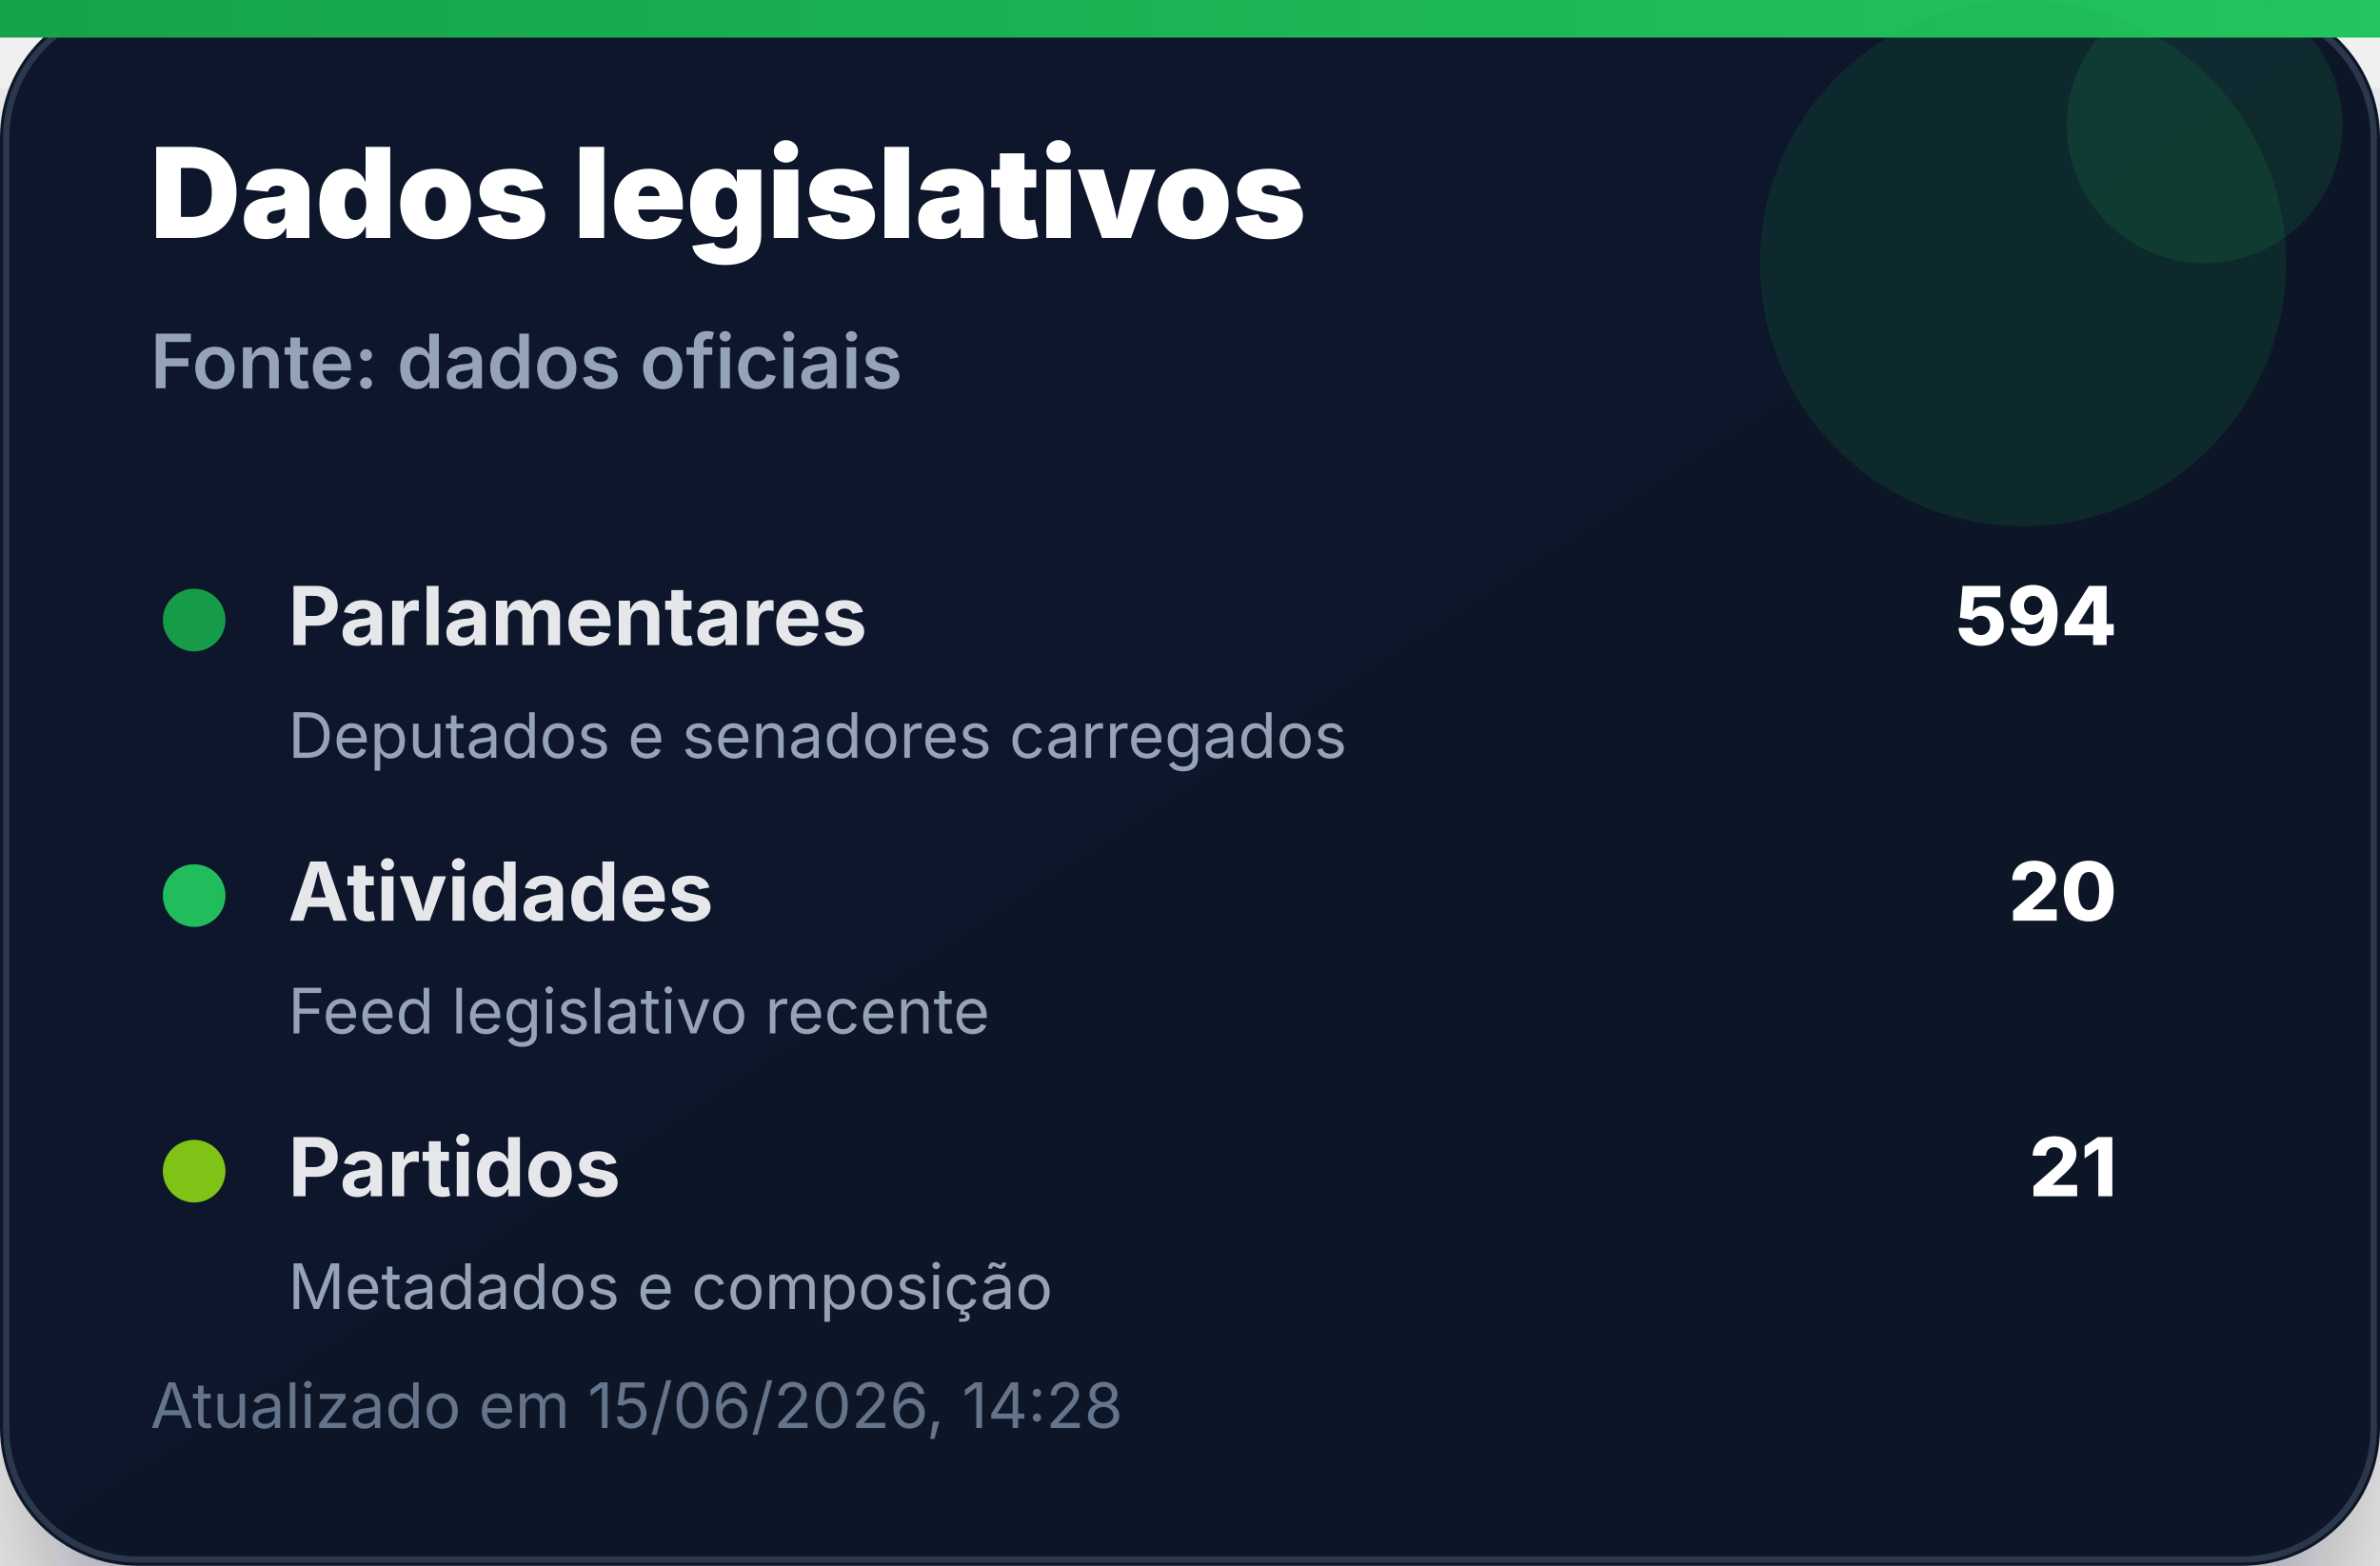
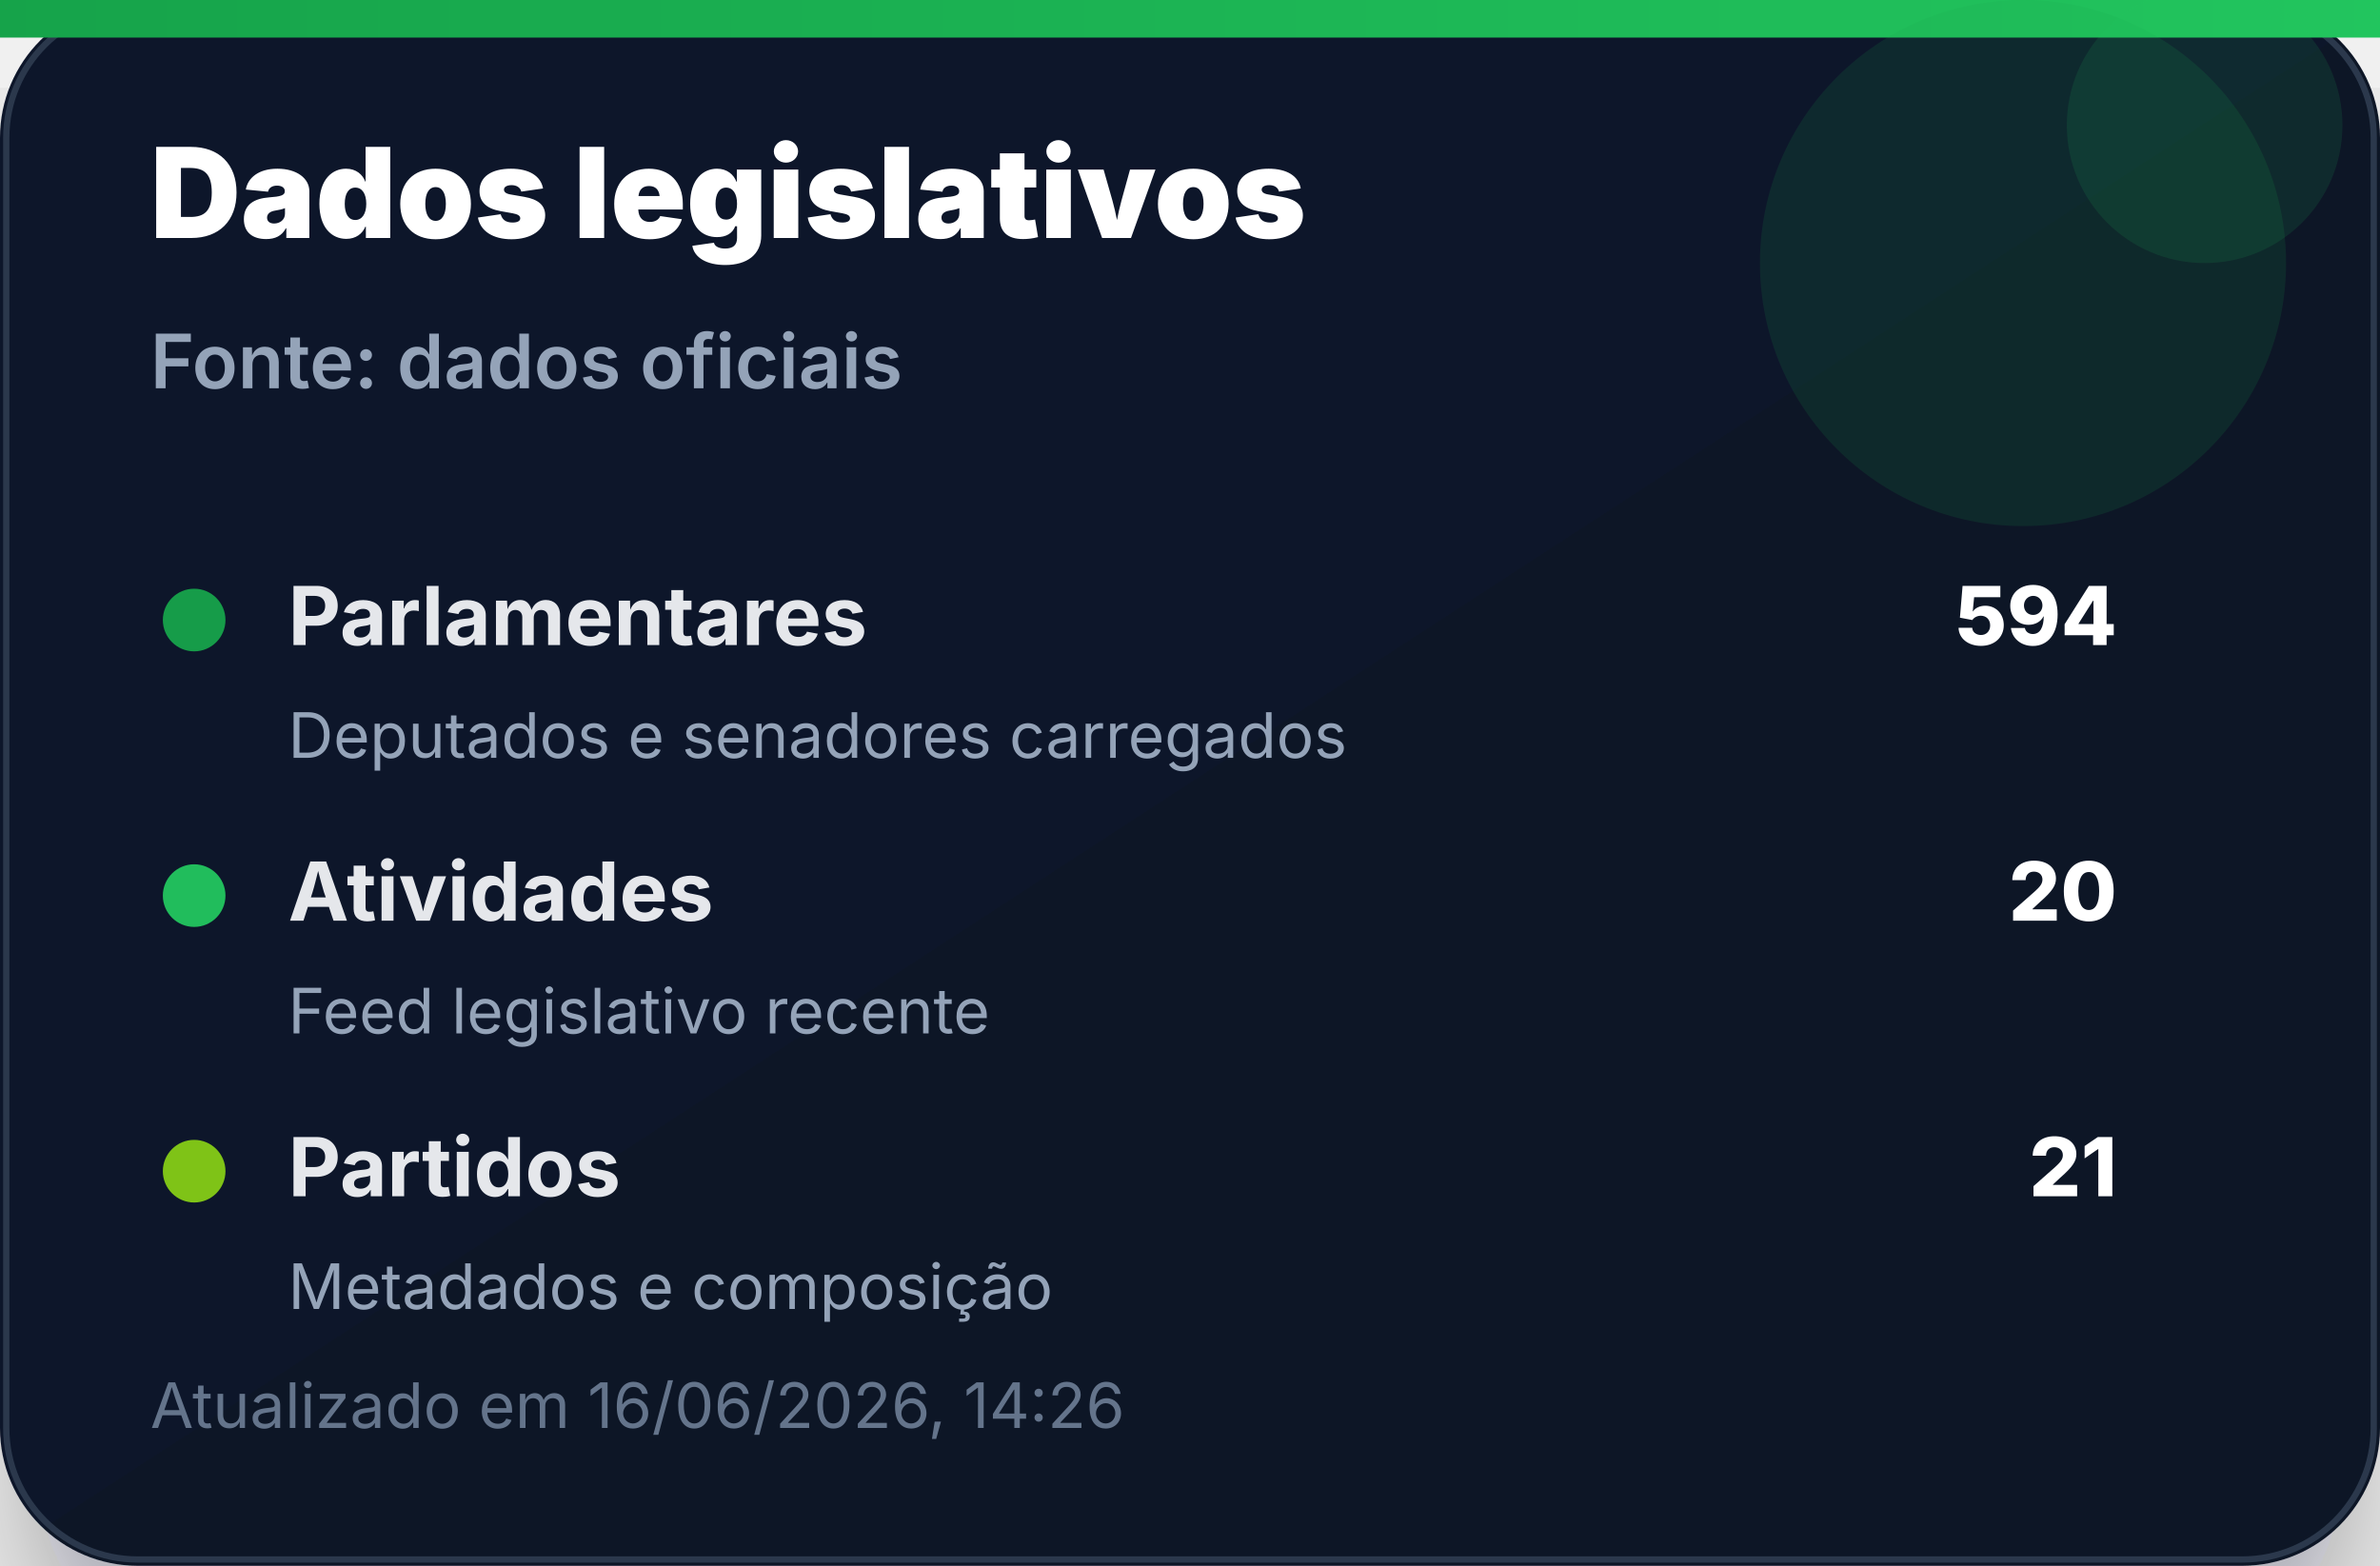
<svg xmlns="http://www.w3.org/2000/svg" width="380" height="250" viewBox="0 0 380 250" role="img" aria-label="Dados legislativos">
  <defs>
    <linearGradient id="bg" x1="0" x2="1" y1="0" y2="1">
      <stop offset="0%" stop-color="#0f172a" />
      <stop offset="100%" stop-color="#111827" />
    </linearGradient>
    <linearGradient id="accent" x1="0" x2="1">
      <stop offset="0%" stop-color="#16a34a" />
      <stop offset="100%" stop-color="#22c55e" />
    </linearGradient>
    <filter id="shadow" x="-20%" y="-20%" width="140%" height="140%">
      <feDropShadow dx="0" dy="14" stdDeviation="14" flood-color="#020617" flood-opacity="0.35" />
    </filter>
  </defs>
  <rect width="380" height="250" rx="22" fill="url(#bg)" filter="url(#shadow)" />
  <rect x="1" y="1" width="378" height="248" rx="21" fill="none" stroke="#334155" stroke-opacity="0.8" />
  <rect x="0" y="0" width="380" height="6" fill="url(#accent)" />
  <circle cx="323" cy="42" r="42" fill="#16a34a" opacity="0.14" />
  <circle cx="352" cy="20" r="22" fill="#22c55e" opacity="0.12" />
  <text x="24" y="38" font-family="Inter, Segoe UI, Arial, sans-serif" font-size="20" font-weight="900" fill="#ffffff">Dados legislativos</text>
  <text x="24" y="62" font-family="Inter, Segoe UI, Arial, sans-serif" font-size="12" font-weight="600" fill="#94a3b8">Fonte: dados oficiais</text>
  <g transform="translate(24 92)">
    <circle cx="7" cy="7" r="5" fill="#16a34a" opacity="0.95" />
    <text x="22" y="11" font-family="Inter, Segoe UI, Arial, sans-serif" font-size="13" font-weight="700" fill="#e5e7eb">Parlamentares</text>
    <text x="314" y="11" text-anchor="end" font-family="Inter, Segoe UI, Arial, sans-serif" font-size="13" font-weight="800" fill="#ffffff">594</text>
    <text x="22" y="29" font-family="Inter, Segoe UI, Arial, sans-serif" font-size="10" fill="#94a3b8">Deputados e senadores carregados</text>
  </g>
  <g transform="translate(24 136)">
    <circle cx="7" cy="7" r="5" fill="#22c55e" opacity="0.95" />
    <text x="22" y="11" font-family="Inter, Segoe UI, Arial, sans-serif" font-size="13" font-weight="700" fill="#e5e7eb">Atividades</text>
    <text x="314" y="11" text-anchor="end" font-family="Inter, Segoe UI, Arial, sans-serif" font-size="13" font-weight="800" fill="#ffffff">20</text>
    <text x="22" y="29" font-family="Inter, Segoe UI, Arial, sans-serif" font-size="10" fill="#94a3b8">Feed legislativo recente</text>
  </g>
  <g transform="translate(24 180)">
    <circle cx="7" cy="7" r="5" fill="#84cc16" opacity="0.95" />
    <text x="22" y="11" font-family="Inter, Segoe UI, Arial, sans-serif" font-size="13" font-weight="700" fill="#e5e7eb">Partidos</text>
    <text x="314" y="11" text-anchor="end" font-family="Inter, Segoe UI, Arial, sans-serif" font-size="13" font-weight="800" fill="#ffffff">21</text>
    <text x="22" y="29" font-family="Inter, Segoe UI, Arial, sans-serif" font-size="10" fill="#94a3b8">Metadados e composição</text>
  </g>
-   <text x="24" y="228" font-family="Inter, Segoe UI, Arial, sans-serif" font-size="10" fill="#64748b">Atualizado em 15/06/2026, 14:28</text>
+   <text x="24" y="228" font-family="Inter, Segoe UI, Arial, sans-serif" font-size="10" fill="#64748b">Atualizado em 16/06/2026, 14:26</text>
</svg>
